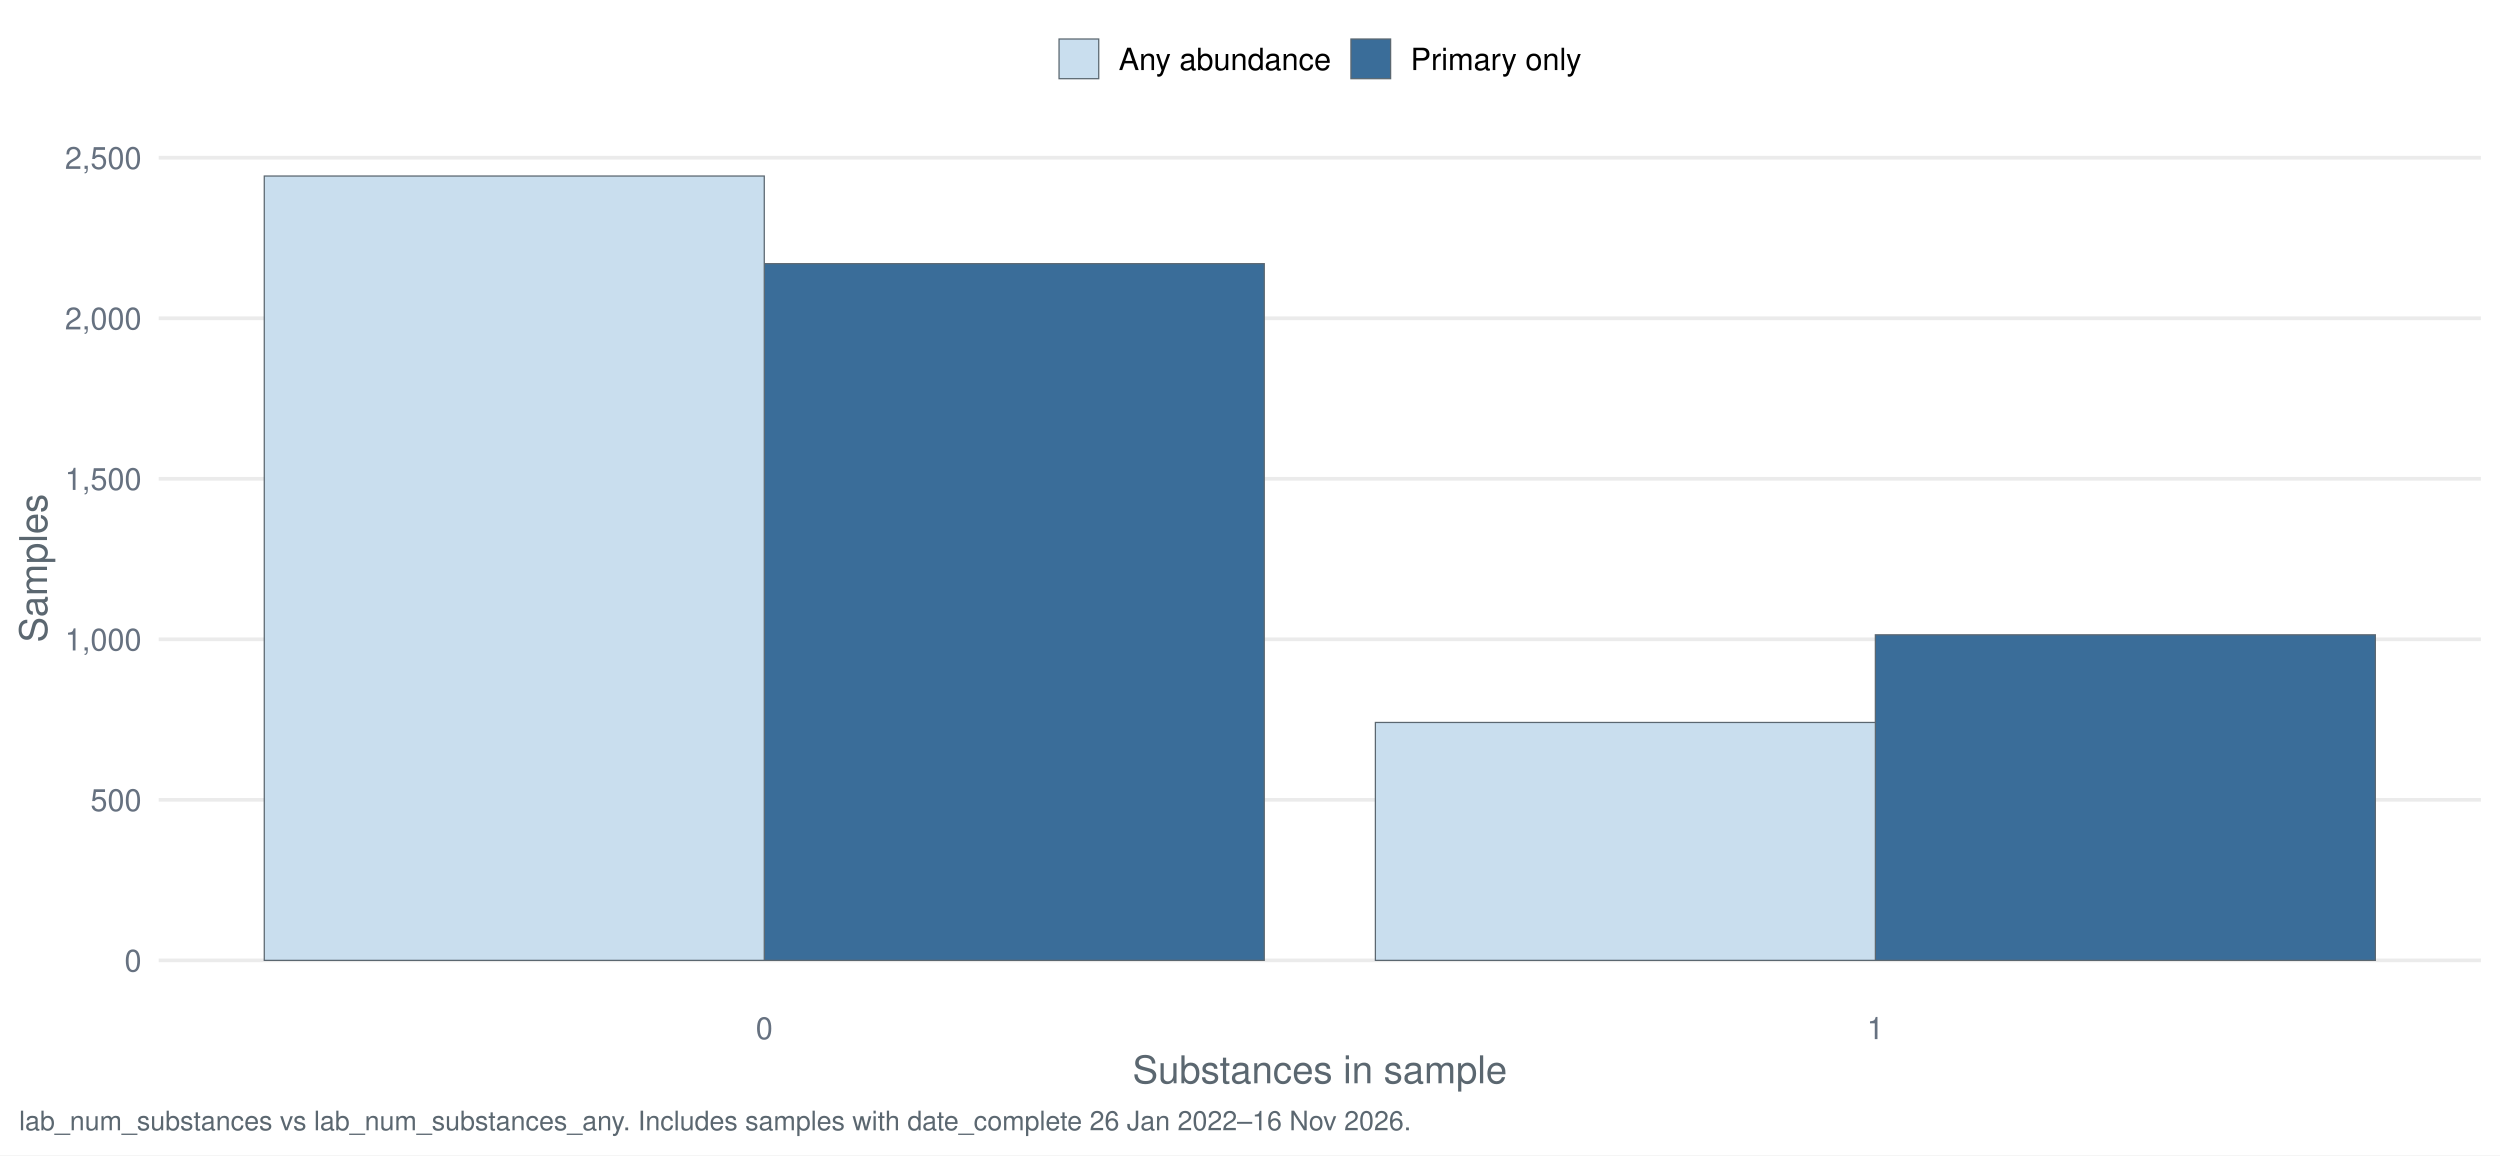
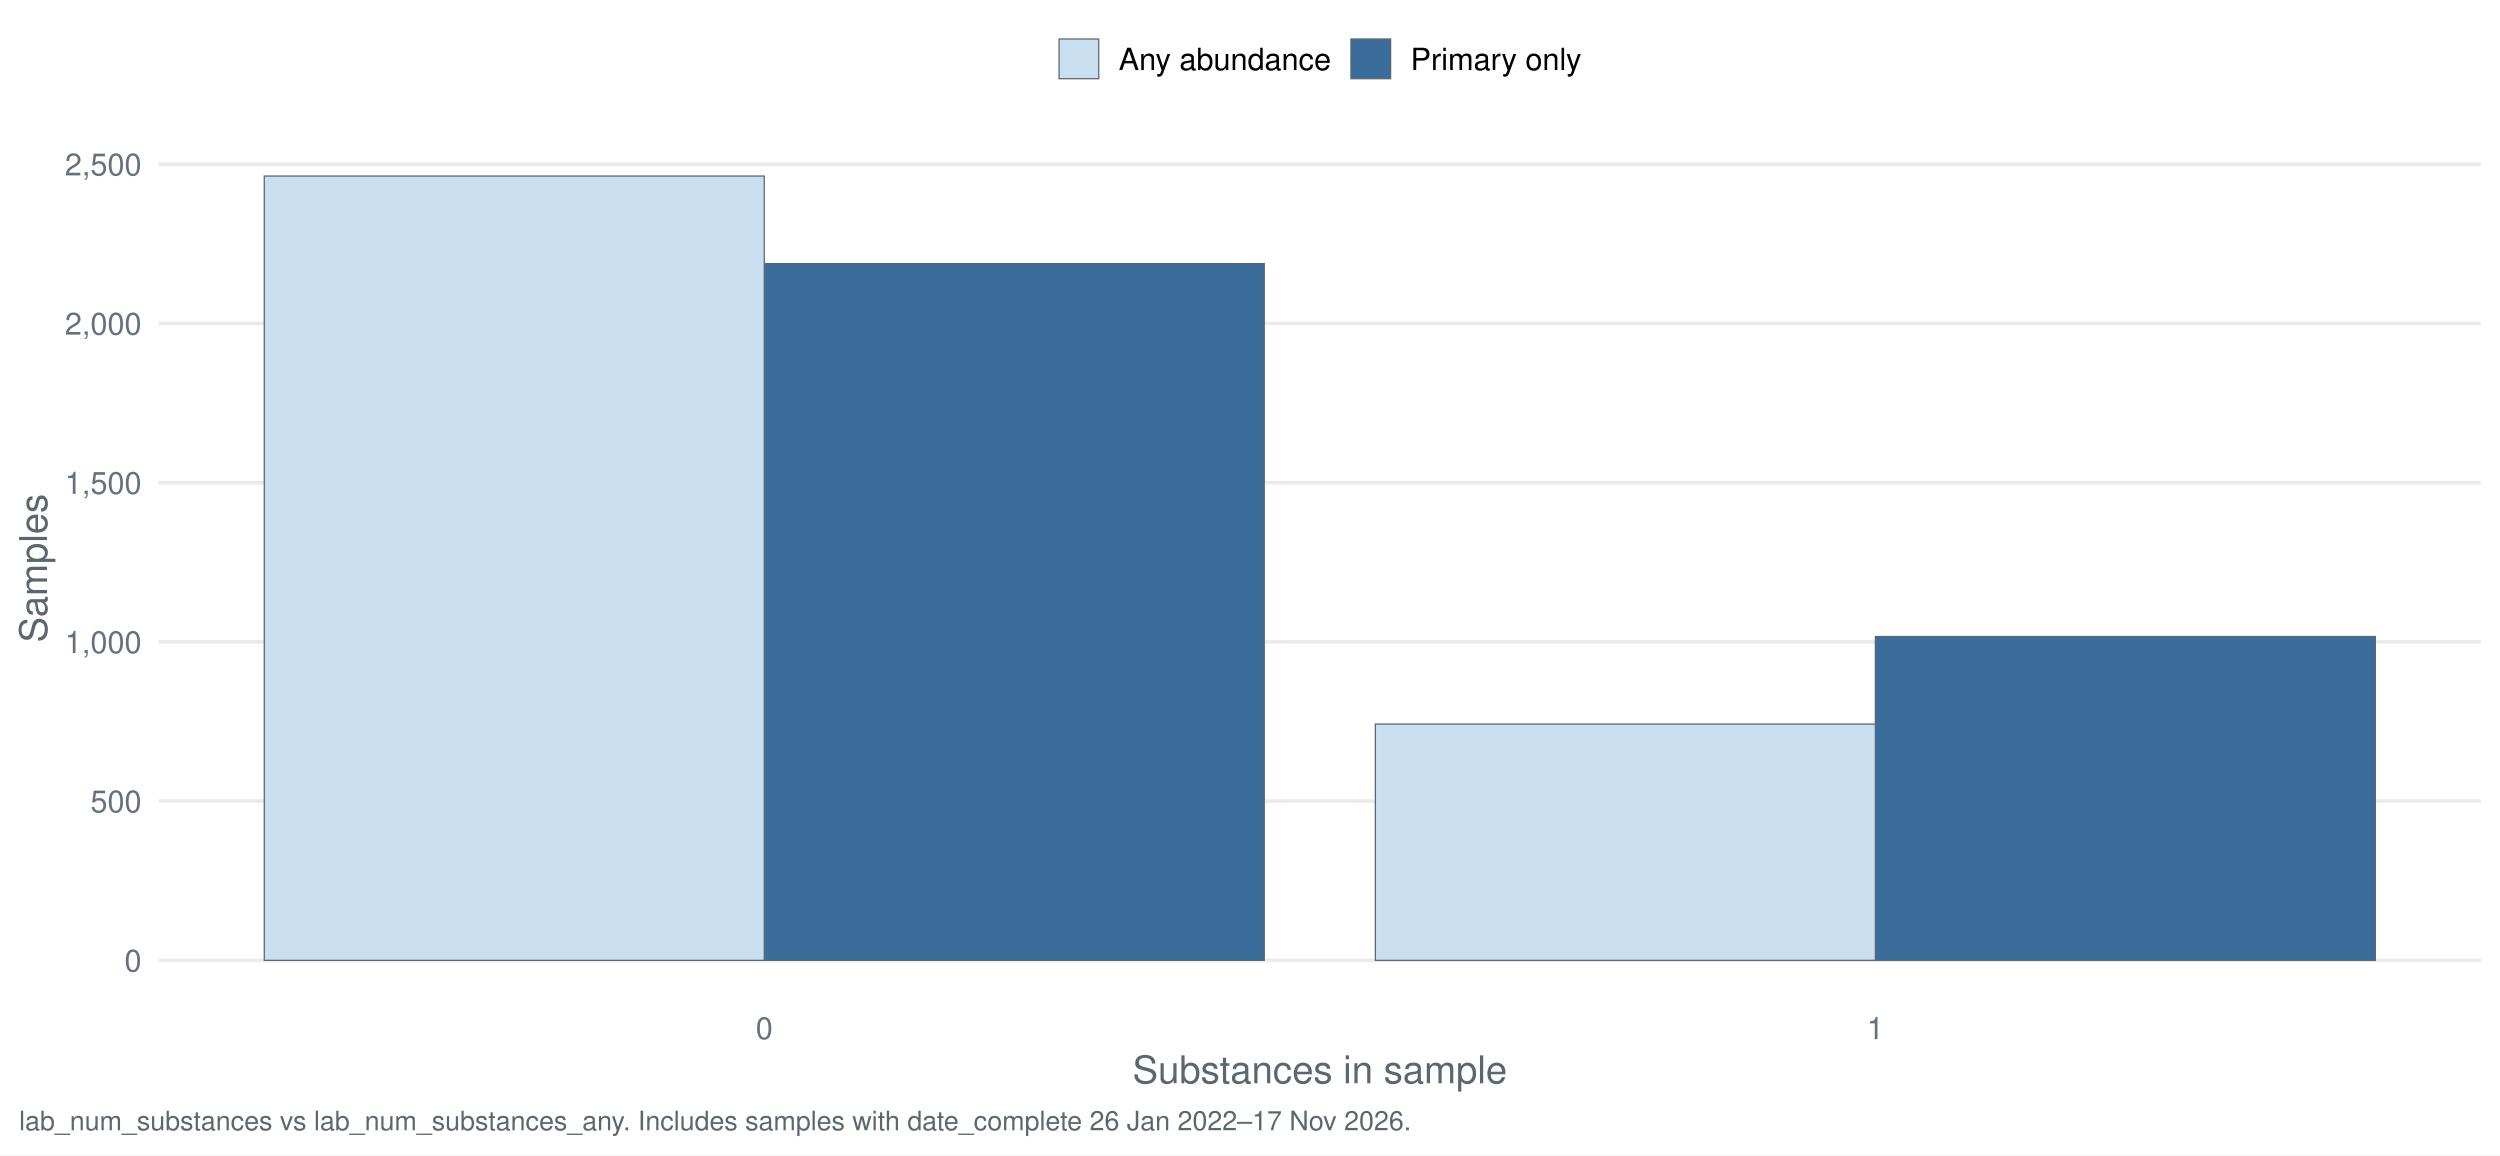
<svg xmlns="http://www.w3.org/2000/svg" width="1044.00pt" height="482.40pt" viewBox="0 0 1044.00 482.40">
  <g class="svglite">
    <defs>
      <style type="text/css">
    .svglite line, .svglite polyline, .svglite polygon, .svglite path, .svglite rect, .svglite circle {
      fill: none;
      stroke: #000000;
      stroke-linecap: round;
      stroke-linejoin: round;
      stroke-miterlimit: 10.00;
    }
    .svglite text {
      white-space: pre;
    }
    .svglite g.glyphgroup path {
      fill: inherit;
      stroke: none;
    }
  </style>
    </defs>
    <rect width="100%" height="100%" style="stroke: none; fill: #FFFFFF;" />
    <defs>
      <clipPath id="cpMC4wMHwxMDQ0LjAwfDAuMDB8NDgyLjQw">
        <rect x="0.00" y="0.00" width="1044.00" height="482.40" />
      </clipPath>
    </defs>
    <g clip-path="url(#cpMC4wMHwxMDQ0LjAwfDAuMDB8NDgyLjQw)">
      <rect x="-0" y="0.00" width="1044.00" height="482.40" style="stroke-width: 1.55; stroke: none; fill: #FFFFFF;" />
    </g>
    <defs>
      <clipPath id="cpNjYuMjh8MTAzNi4wM3w1Ny4xM3w0MTcuNDI=">
        <rect x="66.28" y="57.13" width="969.75" height="360.29" />
      </clipPath>
    </defs>
    <g clip-path="url(#cpNjYuMjh8MTAzNi4wM3w1Ny4xM3w0MTcuNDI=)">
      <polyline points="66.28,401.05 1036.03,401.05 " style="stroke-width: 1.55; stroke: #EBEBEB; stroke-linecap: butt;" />
-       <polyline points="66.28,334.01 1036.03,334.01 " style="stroke-width: 1.55; stroke: #EBEBEB; stroke-linecap: butt;" />
-       <polyline points="66.28,266.97 1036.03,266.97 " style="stroke-width: 1.55; stroke: #EBEBEB; stroke-linecap: butt;" />
-       <polyline points="66.28,199.94 1036.03,199.94 " style="stroke-width: 1.55; stroke: #EBEBEB; stroke-linecap: butt;" />
-       <polyline points="66.28,132.90 1036.03,132.90 " style="stroke-width: 1.55; stroke: #EBEBEB; stroke-linecap: butt;" />
-       <polyline points="66.28,65.87 1036.03,65.87 " style="stroke-width: 1.55; stroke: #EBEBEB; stroke-linecap: butt;" />
-       <rect x="319.16" y="110.11" width="208.80" height="290.94" style="stroke-width: 0.53; stroke: #5B6770; stroke-linecap: butt; stroke-linejoin: miter; fill: #3A6D99;" />
-       <rect x="783.15" y="265.10" width="208.80" height="135.95" style="stroke-width: 0.53; stroke: #5B6770; stroke-linecap: butt; stroke-linejoin: miter; fill: #3A6D99;" />
+       <polyline points="66.28,334.55 1036.03,334.55 " style="stroke-width: 1.55; stroke: #EBEBEB; stroke-linecap: butt;" />
+       <polyline points="66.28,268.06 1036.03,268.06 " style="stroke-width: 1.55; stroke: #EBEBEB; stroke-linecap: butt;" />
+       <polyline points="66.28,201.57 1036.03,201.57 " style="stroke-width: 1.55; stroke: #EBEBEB; stroke-linecap: butt;" />
+       <polyline points="66.28,135.08 1036.03,135.08 " style="stroke-width: 1.55; stroke: #EBEBEB; stroke-linecap: butt;" />
+       <polyline points="66.28,68.59 1036.03,68.59 " style="stroke-width: 1.55; stroke: #EBEBEB; stroke-linecap: butt;" />
+       <rect x="319.16" y="110.08" width="208.80" height="290.97" style="stroke-width: 0.53; stroke: #5B6770; stroke-linecap: butt; stroke-linejoin: miter; fill: #3A6D99;" />
+       <rect x="783.15" y="265.80" width="208.80" height="135.24" style="stroke-width: 0.53; stroke: #5B6770; stroke-linecap: butt; stroke-linejoin: miter; fill: #3A6D99;" />
      <rect x="110.36" y="73.51" width="208.80" height="327.54" style="stroke-width: 0.53; stroke: #5B6770; stroke-linecap: butt; stroke-linejoin: miter; fill: #C9DEEE;" />
-       <rect x="574.36" y="301.70" width="208.80" height="99.35" style="stroke-width: 0.53; stroke: #5B6770; stroke-linecap: butt; stroke-linejoin: miter; fill: #C9DEEE;" />
+       <rect x="574.36" y="302.37" width="208.80" height="98.67" style="stroke-width: 0.53; stroke: #5B6770; stroke-linecap: butt; stroke-linejoin: miter; fill: #C9DEEE;" />
    </g>
    <g clip-path="url(#cpMC4wMHwxMDQ0LjAwfDAuMDB8NDgyLjQw)">
      <text x="59.11" y="405.71" text-anchor="end" style="font-size: 12.80px;fill: #667180; font-family: &quot;Nimbus Sans&quot;;" textLength="7.11px" lengthAdjust="spacingAndGlyphs">0</text>
-       <text x="59.11" y="338.68" text-anchor="end" style="font-size: 12.80px;fill: #667180; font-family: &quot;Nimbus Sans&quot;;" textLength="21.33px" lengthAdjust="spacingAndGlyphs">500</text>
-       <text x="59.11" y="271.64" text-anchor="end" style="font-size: 12.80px;fill: #667180; font-family: &quot;Nimbus Sans&quot;;" textLength="32.00px" lengthAdjust="spacingAndGlyphs">1,000</text>
-       <text x="59.11" y="204.60" text-anchor="end" style="font-size: 12.80px;fill: #667180; font-family: &quot;Nimbus Sans&quot;;" textLength="32.00px" lengthAdjust="spacingAndGlyphs">1,500</text>
-       <text x="59.11" y="137.57" text-anchor="end" style="font-size: 12.80px;fill: #667180; font-family: &quot;Nimbus Sans&quot;;" textLength="32.00px" lengthAdjust="spacingAndGlyphs">2,000</text>
-       <text x="59.11" y="70.53" text-anchor="end" style="font-size: 12.80px;fill: #667180; font-family: &quot;Nimbus Sans&quot;;" textLength="32.00px" lengthAdjust="spacingAndGlyphs">2,500</text>
+       <text x="59.11" y="339.22" text-anchor="end" style="font-size: 12.80px;fill: #667180; font-family: &quot;Nimbus Sans&quot;;" textLength="21.33px" lengthAdjust="spacingAndGlyphs">500</text>
+       <text x="59.11" y="272.73" text-anchor="end" style="font-size: 12.80px;fill: #667180; font-family: &quot;Nimbus Sans&quot;;" textLength="32.00px" lengthAdjust="spacingAndGlyphs">1,000</text>
+       <text x="59.11" y="206.24" text-anchor="end" style="font-size: 12.80px;fill: #667180; font-family: &quot;Nimbus Sans&quot;;" textLength="32.00px" lengthAdjust="spacingAndGlyphs">1,500</text>
+       <text x="59.11" y="139.74" text-anchor="end" style="font-size: 12.80px;fill: #667180; font-family: &quot;Nimbus Sans&quot;;" textLength="32.00px" lengthAdjust="spacingAndGlyphs">2,000</text>
+       <text x="59.11" y="73.25" text-anchor="end" style="font-size: 12.80px;fill: #667180; font-family: &quot;Nimbus Sans&quot;;" textLength="32.00px" lengthAdjust="spacingAndGlyphs">2,500</text>
      <text x="319.16" y="433.93" text-anchor="middle" style="font-size: 12.80px;fill: #667180; font-family: &quot;Nimbus Sans&quot;;" textLength="7.11px" lengthAdjust="spacingAndGlyphs">0</text>
      <text x="783.15" y="433.93" text-anchor="middle" style="font-size: 12.80px;fill: #667180; font-family: &quot;Nimbus Sans&quot;;" textLength="7.11px" lengthAdjust="spacingAndGlyphs">1</text>
      <text x="551.16" y="452.37" text-anchor="middle" style="font-size: 16.00px;fill: #5B6770; font-family: &quot;Nimbus Sans&quot;;" textLength="156.42px" lengthAdjust="spacingAndGlyphs">Substances in sample</text>
      <text transform="translate(19.63,237.28) rotate(-90)" text-anchor="middle" style="font-size: 16.00px;fill: #5B6770; font-family: &quot;Nimbus Sans&quot;;" textLength="62.06px" lengthAdjust="spacingAndGlyphs">Samples</text>
      <rect x="442.26" y="16.29" width="16.57" height="16.57" style="stroke-width: 0.53; stroke: #5B6770; stroke-linecap: butt; stroke-linejoin: miter; fill: #C9DEEE;" />
      <rect x="564.15" y="16.29" width="16.57" height="16.57" style="stroke-width: 0.53; stroke: #5B6770; stroke-linecap: butt; stroke-linejoin: miter; fill: #3A6D99;" />
      <text x="467.16" y="29.25" style="font-size: 12.80px; font-family: &quot;Nimbus Sans&quot;;" textLength="88.67px" lengthAdjust="spacingAndGlyphs">Any abundance</text>
      <text x="589.05" y="29.25" style="font-size: 12.80px; font-family: &quot;Nimbus Sans&quot;;" textLength="71.36px" lengthAdjust="spacingAndGlyphs">Primary only</text>
-       <text x="7.97" y="471.99" style="font-size: 11.20px;fill: #5B6770; font-family: &quot;Nimbus Sans&quot;;" textLength="580.59px" lengthAdjust="spacingAndGlyphs">lab_num_substances vs lab_num_substances_any. Includes samples with date_complete 26 Jan 2022–16 Nov 2026.</text>
+       <text x="7.97" y="471.99" style="font-size: 11.20px;fill: #5B6770; font-family: &quot;Nimbus Sans&quot;;" textLength="580.59px" lengthAdjust="spacingAndGlyphs">lab_num_substances vs lab_num_substances_any. Includes samples with date_complete 26 Jan 2022–17 Nov 2026.</text>
    </g>
  </g>
</svg>
